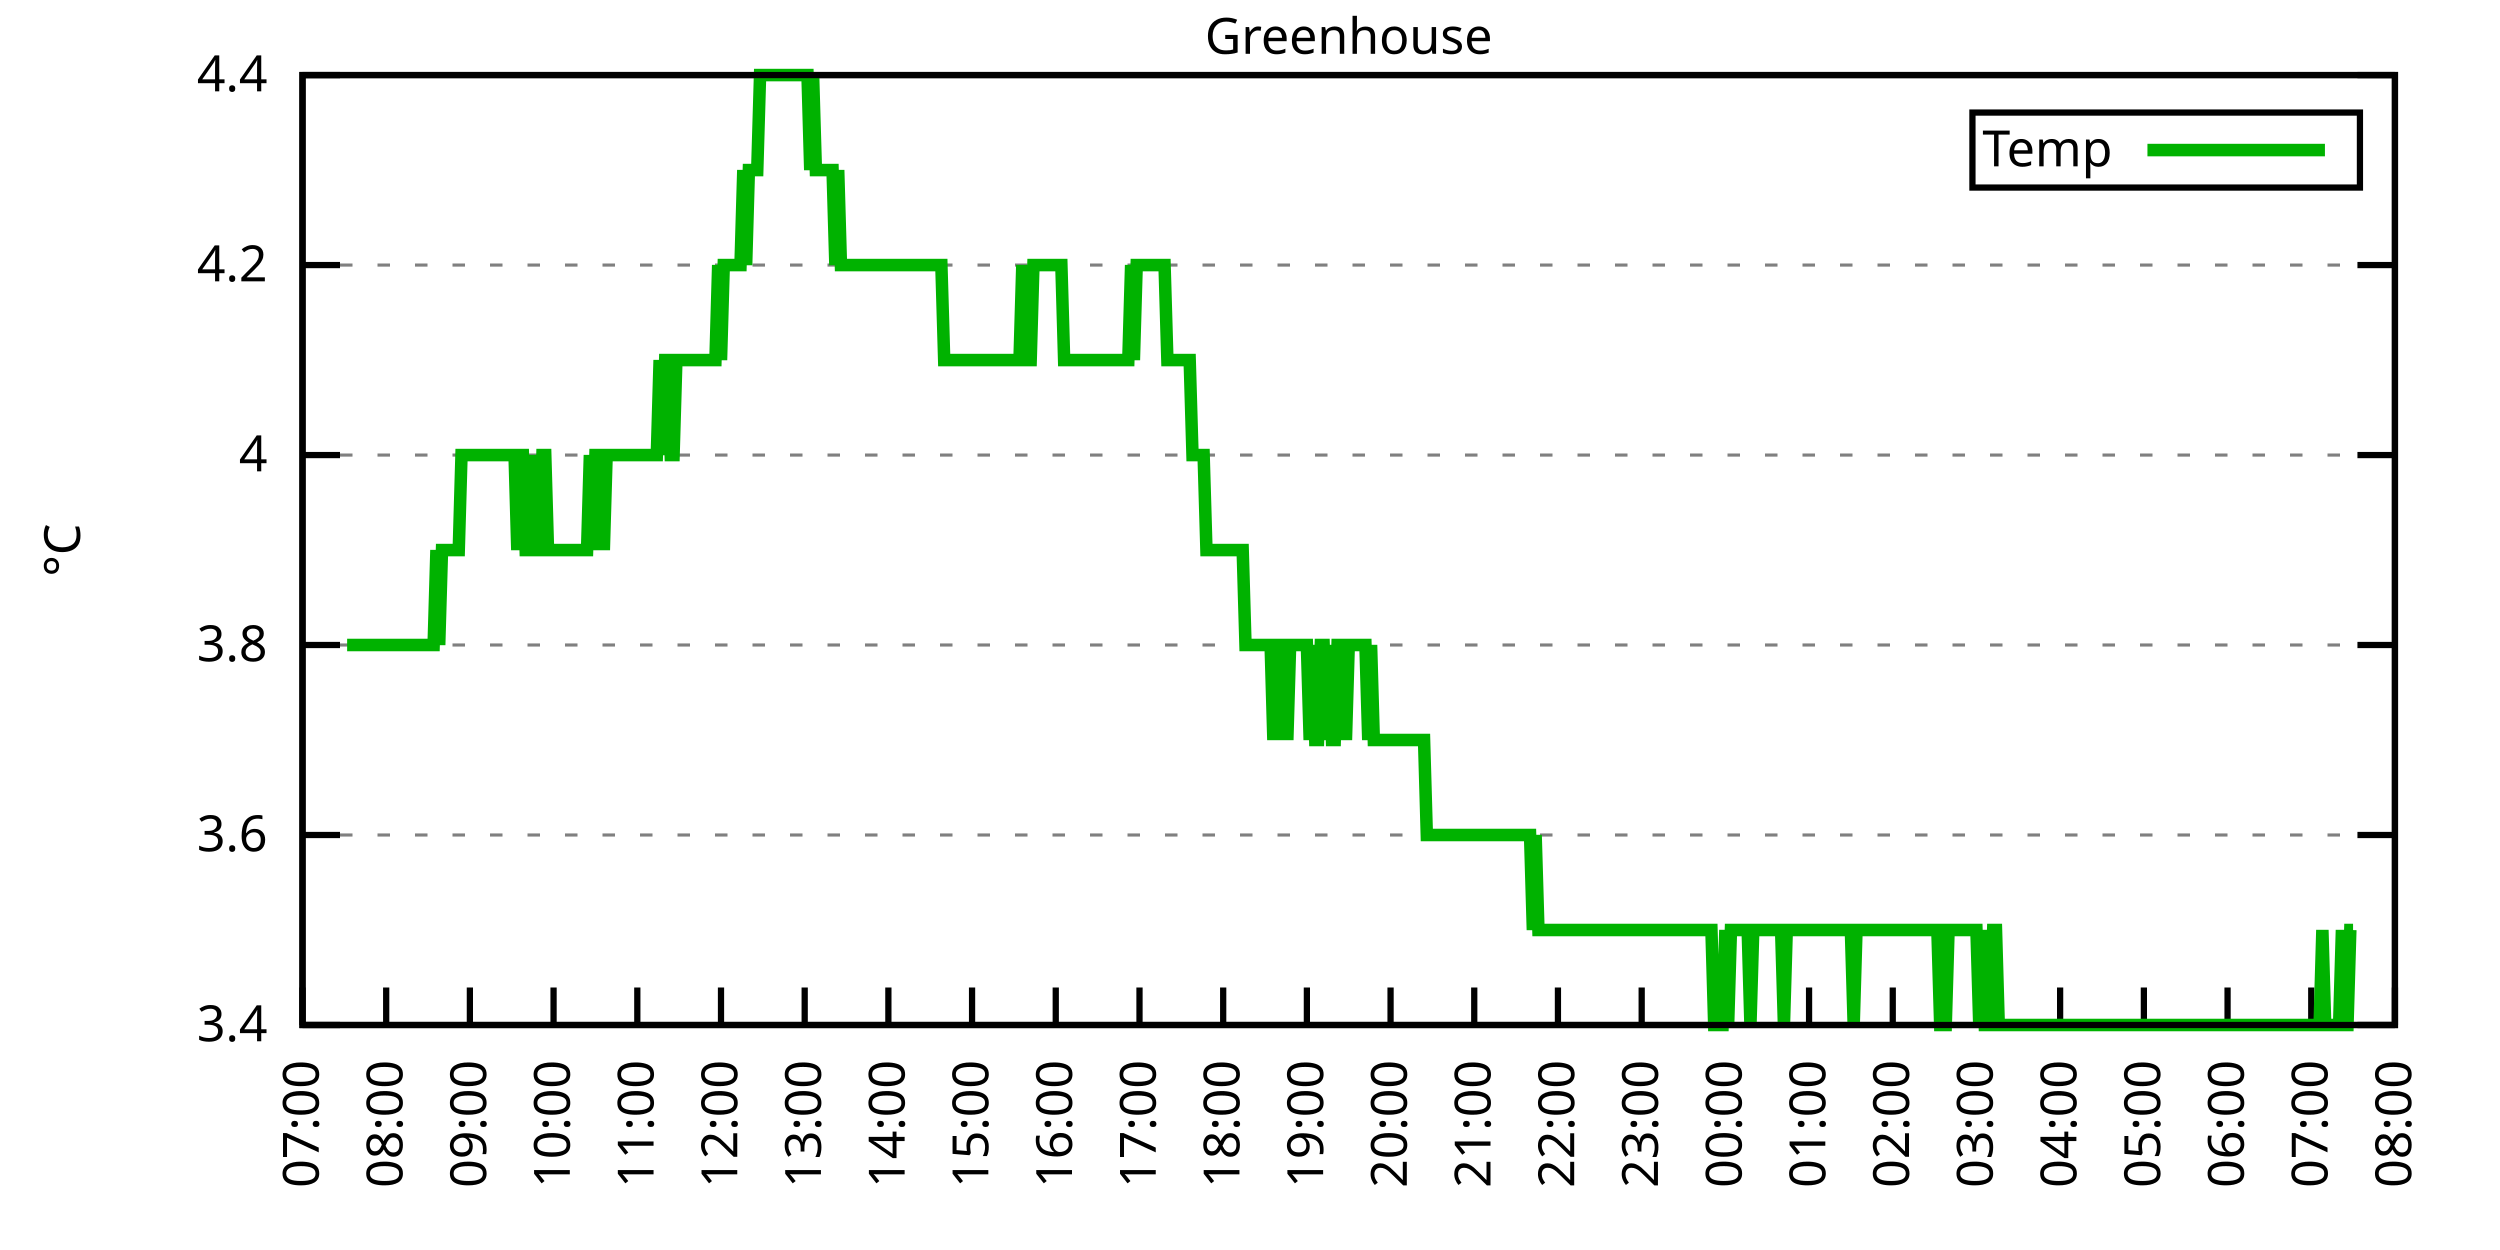
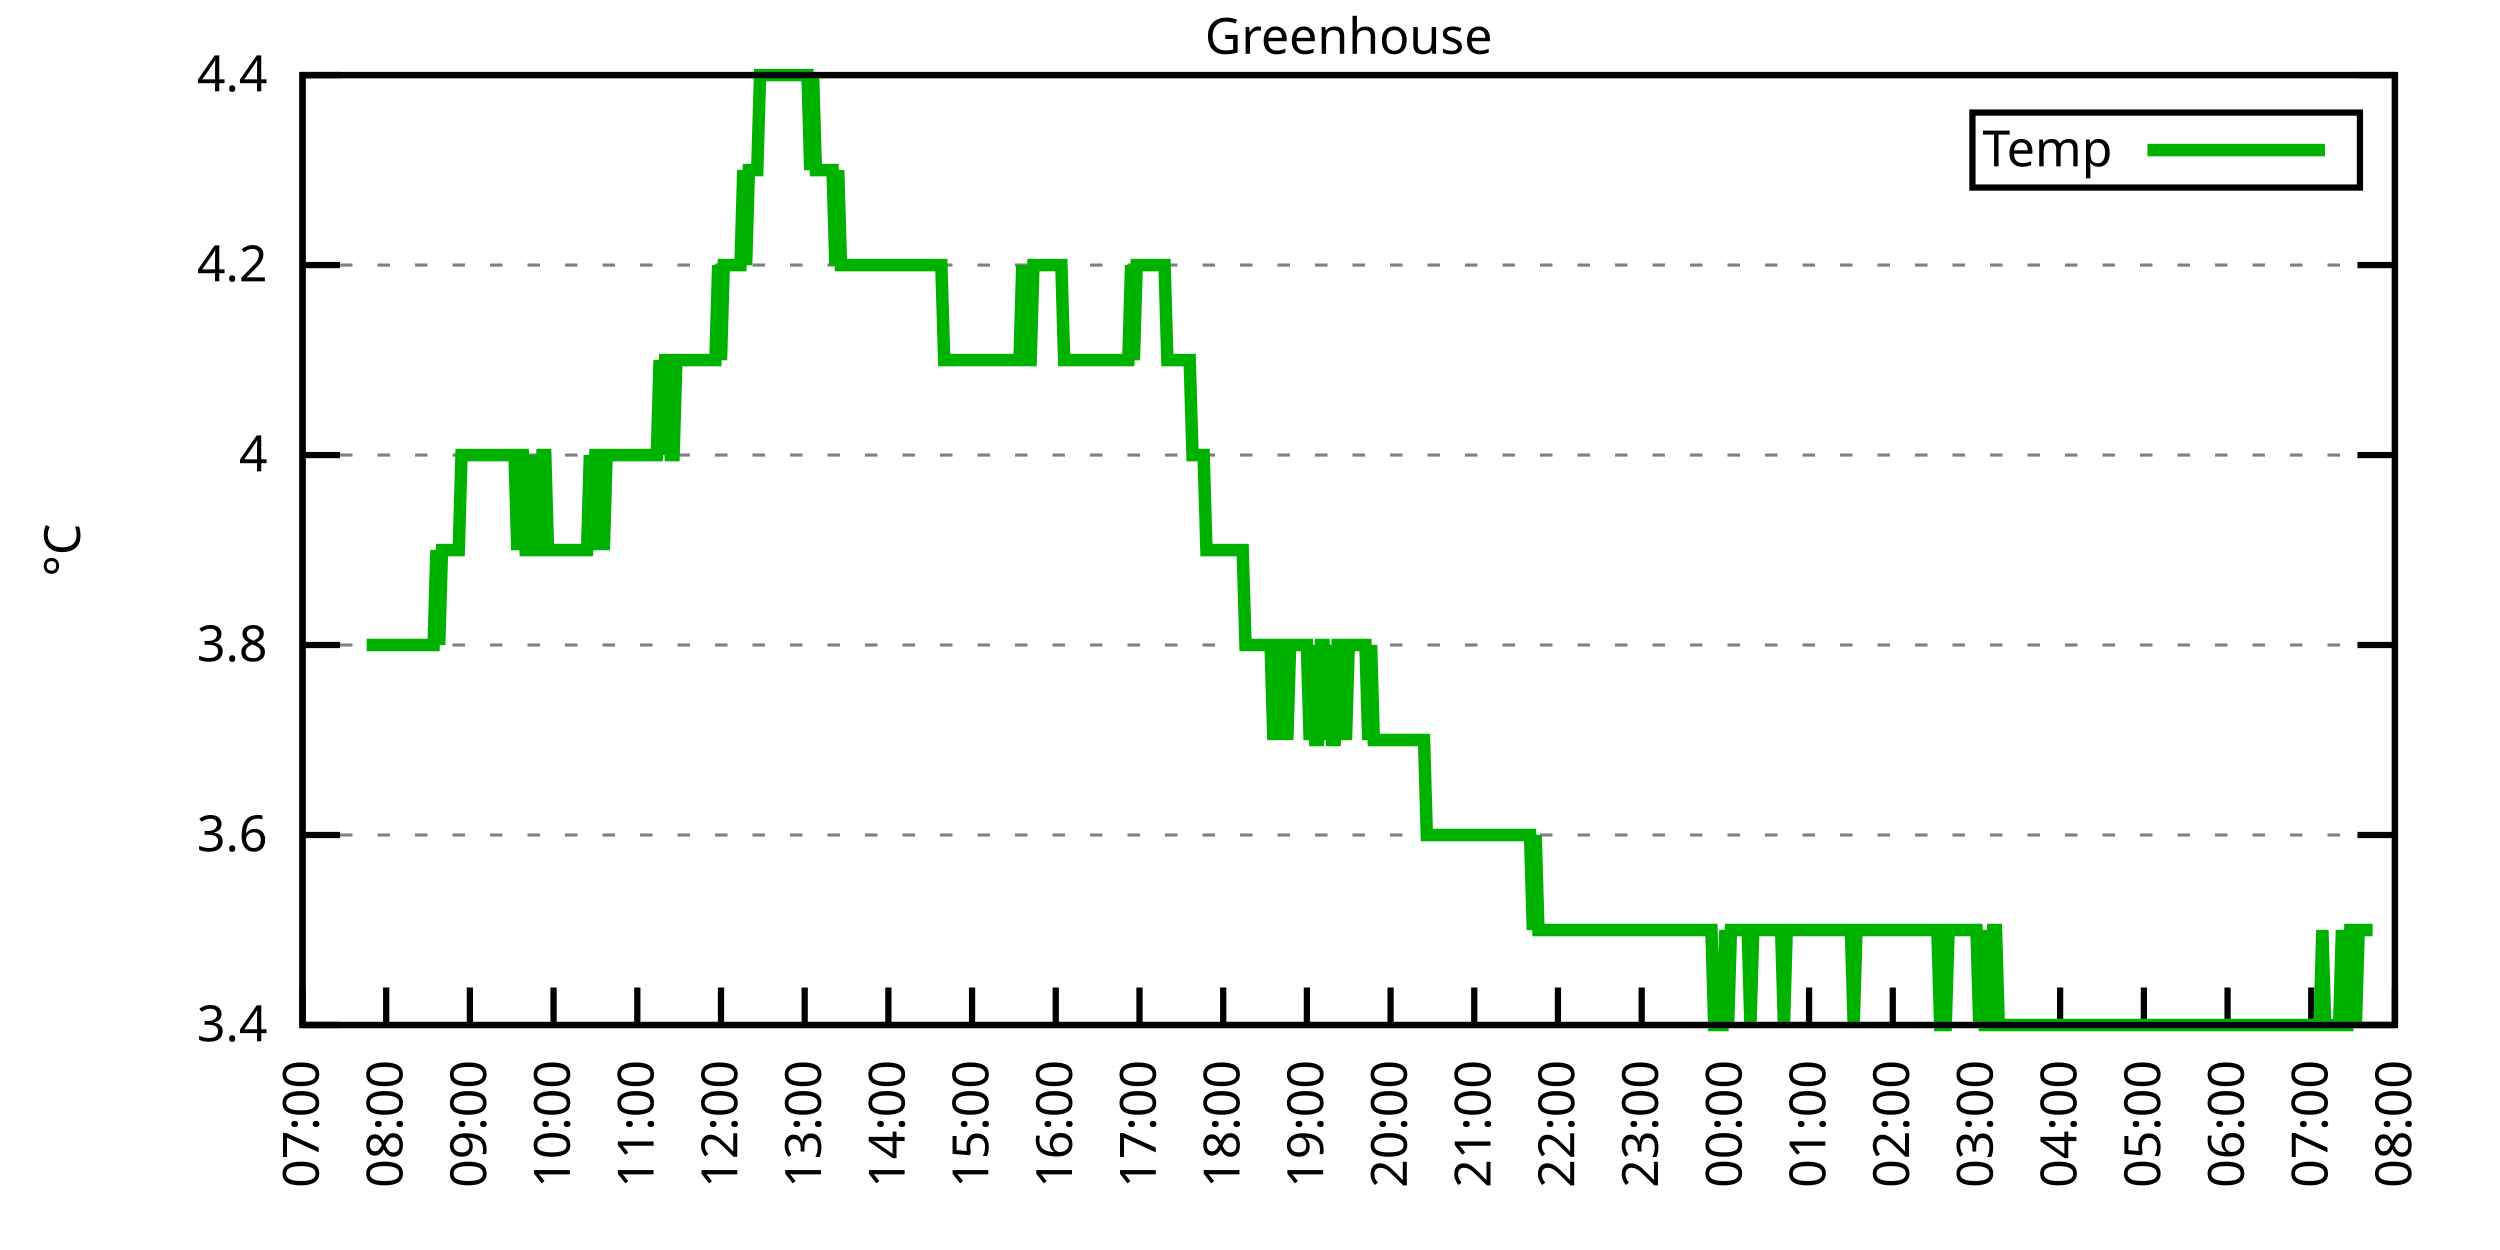
<svg xmlns="http://www.w3.org/2000/svg" xmlns:xlink="http://www.w3.org/1999/xlink" width="400" height="200" viewBox="0 0 400 200">
  <g id="gnuplot_canvas">
    <rect x="0" y="0" width="400" height="200" fill="none" />
    <defs>
      <circle id="gpDot" r="0.5" stroke-width="0.5" stroke="currentColor" />
      <path id="gpPt0" stroke-width="0.333" stroke="currentColor" d="M-1,0 h2 M0,-1 v2" />
      <path id="gpPt1" stroke-width="0.333" stroke="currentColor" d="M-1,-1 L1,1 M1,-1 L-1,1" />
      <path id="gpPt2" stroke-width="0.333" stroke="currentColor" d="M-1,0 L1,0 M0,-1 L0,1 M-1,-1 L1,1 M-1,1 L1,-1" />
      <rect id="gpPt3" stroke-width="0.333" stroke="currentColor" x="-1" y="-1" width="2" height="2" />
      <rect id="gpPt4" stroke-width="0.333" stroke="currentColor" fill="currentColor" x="-1" y="-1" width="2" height="2" />
      <circle id="gpPt5" stroke-width="0.333" stroke="currentColor" cx="0" cy="0" r="1" />
      <use xlink:href="#gpPt5" id="gpPt6" fill="currentColor" stroke="none" />
      <path id="gpPt7" stroke-width="0.333" stroke="currentColor" d="M0,-1.33 L-1.33,0.67 L1.33,0.67 z" />
      <use xlink:href="#gpPt7" id="gpPt8" fill="currentColor" stroke="none" />
      <use xlink:href="#gpPt7" id="gpPt9" stroke="currentColor" transform="rotate(180)" />
      <use xlink:href="#gpPt9" id="gpPt10" fill="currentColor" stroke="none" />
      <use xlink:href="#gpPt3" id="gpPt11" stroke="currentColor" transform="rotate(45)" />
      <use xlink:href="#gpPt11" id="gpPt12" fill="currentColor" stroke="none" />
      <path id="gpPt13" stroke-width="0.333" stroke="currentColor" d="M0,1.330 L1.265,0.411 L0.782,-1.067 L-0.782,-1.076 L-1.265,0.411 z" />
      <use xlink:href="#gpPt13" id="gpPt14" fill="currentColor" stroke="none" />
      <filter id="textbox" filterUnits="objectBoundingBox" x="0" y="0" height="1" width="1">
        <feFlood flood-color="white" flood-opacity="1" result="bgnd" />
        <feComposite in="SourceGraphic" in2="bgnd" operator="atop" />
      </filter>
      <filter id="greybox" filterUnits="objectBoundingBox" x="0" y="0" height="1" width="1">
        <feFlood flood-color="lightgrey" flood-opacity="1" result="grey" />
        <feComposite in="SourceGraphic" in2="grey" operator="atop" />
      </filter>
    </defs>
    <g fill="none" color="white" stroke="currentColor" stroke-width="1.00" stroke-linecap="butt" stroke-linejoin="miter">
</g>
    <g fill="none" color="black" stroke="currentColor" stroke-width="1.00" stroke-linecap="butt" stroke-linejoin="miter">
      <g stroke="none" shape-rendering="crispEdges">
        <polygon fill="rgb(255, 255, 255)" points="48.40,164.00 383.18,164.00 383.18,12.02 48.40,12.02 " />
      </g>
    </g>
    <g fill="none" color="black" stroke="currentColor" stroke-width="1.00" stroke-linecap="butt" stroke-linejoin="miter">
</g>
    <g fill="none" color="black" stroke="black" stroke-width="0.50" stroke-linecap="butt" stroke-linejoin="miter">
</g>
    <g fill="none" color="gray" stroke="currentColor" stroke-width="0.50" stroke-linecap="butt" stroke-linejoin="miter">
      <path stroke="gray" stroke-dasharray="2,4" class="gridline" d="M48.40,164.00 L383.19,164.00  " />
    </g>
    <g fill="none" color="gray" stroke="gray" stroke-width="1.00" stroke-linecap="butt" stroke-linejoin="miter">
</g>
    <g fill="none" color="black" stroke="currentColor" stroke-width="1.00" stroke-linecap="butt" stroke-linejoin="miter">
      <path stroke="black" d="M48.40,164.00 L54.40,164.00 M383.19,164.00 L377.19,164.00  " />
      <g transform="translate(42.80,166.60)" stroke="none" fill="black" font-family="Sans" font-size="8.00" text-anchor="end">
        <text>
          <tspan font-family="Sans"> 3.4</tspan>
        </text>
      </g>
    </g>
    <g fill="none" color="black" stroke="currentColor" stroke-width="1.00" stroke-linecap="butt" stroke-linejoin="miter">
</g>
    <g fill="none" color="black" stroke="black" stroke-width="0.50" stroke-linecap="butt" stroke-linejoin="miter">
</g>
    <g fill="none" color="gray" stroke="currentColor" stroke-width="0.50" stroke-linecap="butt" stroke-linejoin="miter">
      <path stroke="gray" stroke-dasharray="2,4" class="gridline" d="M48.40,133.60 L383.19,133.60  " />
    </g>
    <g fill="none" color="gray" stroke="gray" stroke-width="1.00" stroke-linecap="butt" stroke-linejoin="miter">
</g>
    <g fill="none" color="black" stroke="currentColor" stroke-width="1.00" stroke-linecap="butt" stroke-linejoin="miter">
      <path stroke="black" d="M48.40,133.60 L54.40,133.60 M383.19,133.60 L377.19,133.60  " />
      <g transform="translate(42.80,136.20)" stroke="none" fill="black" font-family="Sans" font-size="8.00" text-anchor="end">
        <text>
          <tspan font-family="Sans"> 3.6</tspan>
        </text>
      </g>
    </g>
    <g fill="none" color="black" stroke="currentColor" stroke-width="1.00" stroke-linecap="butt" stroke-linejoin="miter">
</g>
    <g fill="none" color="black" stroke="black" stroke-width="0.50" stroke-linecap="butt" stroke-linejoin="miter">
</g>
    <g fill="none" color="gray" stroke="currentColor" stroke-width="0.50" stroke-linecap="butt" stroke-linejoin="miter">
      <path stroke="gray" stroke-dasharray="2,4" class="gridline" d="M48.40,103.20 L383.19,103.20  " />
    </g>
    <g fill="none" color="gray" stroke="gray" stroke-width="1.00" stroke-linecap="butt" stroke-linejoin="miter">
</g>
    <g fill="none" color="black" stroke="currentColor" stroke-width="1.00" stroke-linecap="butt" stroke-linejoin="miter">
      <path stroke="black" d="M48.40,103.20 L54.40,103.20 M383.19,103.20 L377.19,103.20  " />
      <g transform="translate(42.80,105.80)" stroke="none" fill="black" font-family="Sans" font-size="8.00" text-anchor="end">
        <text>
          <tspan font-family="Sans"> 3.8</tspan>
        </text>
      </g>
    </g>
    <g fill="none" color="black" stroke="currentColor" stroke-width="1.00" stroke-linecap="butt" stroke-linejoin="miter">
</g>
    <g fill="none" color="black" stroke="black" stroke-width="0.50" stroke-linecap="butt" stroke-linejoin="miter">
</g>
    <g fill="none" color="gray" stroke="currentColor" stroke-width="0.50" stroke-linecap="butt" stroke-linejoin="miter">
      <path stroke="gray" stroke-dasharray="2,4" class="gridline" d="M48.40,72.81 L383.19,72.81  " />
    </g>
    <g fill="none" color="gray" stroke="gray" stroke-width="1.00" stroke-linecap="butt" stroke-linejoin="miter">
</g>
    <g fill="none" color="black" stroke="currentColor" stroke-width="1.00" stroke-linecap="butt" stroke-linejoin="miter">
      <path stroke="black" d="M48.40,72.81 L54.40,72.81 M383.19,72.81 L377.19,72.81  " />
      <g transform="translate(42.80,75.41)" stroke="none" fill="black" font-family="Sans" font-size="8.00" text-anchor="end">
        <text>
          <tspan font-family="Sans"> 4</tspan>
        </text>
      </g>
    </g>
    <g fill="none" color="black" stroke="currentColor" stroke-width="1.00" stroke-linecap="butt" stroke-linejoin="miter">
</g>
    <g fill="none" color="black" stroke="black" stroke-width="0.50" stroke-linecap="butt" stroke-linejoin="miter">
</g>
    <g fill="none" color="gray" stroke="currentColor" stroke-width="0.50" stroke-linecap="butt" stroke-linejoin="miter">
      <path stroke="gray" stroke-dasharray="2,4" class="gridline" d="M48.40,42.41 L383.19,42.41  " />
    </g>
    <g fill="none" color="gray" stroke="gray" stroke-width="1.00" stroke-linecap="butt" stroke-linejoin="miter">
</g>
    <g fill="none" color="black" stroke="currentColor" stroke-width="1.00" stroke-linecap="butt" stroke-linejoin="miter">
      <path stroke="black" d="M48.40,42.41 L54.40,42.41 M383.19,42.41 L377.19,42.41  " />
      <g transform="translate(42.80,45.01)" stroke="none" fill="black" font-family="Sans" font-size="8.00" text-anchor="end">
        <text>
          <tspan font-family="Sans"> 4.2</tspan>
        </text>
      </g>
    </g>
    <g fill="none" color="black" stroke="currentColor" stroke-width="1.00" stroke-linecap="butt" stroke-linejoin="miter">
</g>
    <g fill="none" color="black" stroke="black" stroke-width="0.50" stroke-linecap="butt" stroke-linejoin="miter">
</g>
    <g fill="none" color="gray" stroke="currentColor" stroke-width="0.50" stroke-linecap="butt" stroke-linejoin="miter">
      <path stroke="gray" stroke-dasharray="2,4" class="gridline" d="M48.40,12.01 L383.19,12.01  " />
    </g>
    <g fill="none" color="gray" stroke="gray" stroke-width="1.00" stroke-linecap="butt" stroke-linejoin="miter">
</g>
    <g fill="none" color="black" stroke="currentColor" stroke-width="1.00" stroke-linecap="butt" stroke-linejoin="miter">
      <path stroke="black" d="M48.40,12.01 L54.40,12.01 M383.19,12.01 L377.19,12.01  " />
      <g transform="translate(42.80,14.61)" stroke="none" fill="black" font-family="Sans" font-size="8.00" text-anchor="end">
        <text>
          <tspan font-family="Sans"> 4.4</tspan>
        </text>
      </g>
    </g>
    <g fill="none" color="black" stroke="currentColor" stroke-width="1.00" stroke-linecap="butt" stroke-linejoin="miter">
      <path stroke="black" d="M48.40,164.00 L48.40,158.00  " />
      <g transform="translate(51.00,169.60) rotate(270.00)" stroke="none" fill="black" font-family="Sans" font-size="8.00" text-anchor="end">
        <text>
          <tspan font-family="Sans">07:00</tspan>
        </text>
      </g>
    </g>
    <g fill="none" color="black" stroke="currentColor" stroke-width="1.00" stroke-linecap="butt" stroke-linejoin="miter">
      <path stroke="black" d="M61.79,164.00 L61.79,158.00  " />
      <g transform="translate(64.39,169.60) rotate(270.00)" stroke="none" fill="black" font-family="Sans" font-size="8.00" text-anchor="end">
        <text>
          <tspan font-family="Sans">08:00</tspan>
        </text>
      </g>
    </g>
    <g fill="none" color="black" stroke="currentColor" stroke-width="1.00" stroke-linecap="butt" stroke-linejoin="miter">
      <path stroke="black" d="M75.18,164.00 L75.18,158.00  " />
      <g transform="translate(77.78,169.60) rotate(270.00)" stroke="none" fill="black" font-family="Sans" font-size="8.00" text-anchor="end">
        <text>
          <tspan font-family="Sans">09:00</tspan>
        </text>
      </g>
    </g>
    <g fill="none" color="black" stroke="currentColor" stroke-width="1.00" stroke-linecap="butt" stroke-linejoin="miter">
      <path stroke="black" d="M88.57,164.00 L88.57,158.00  " />
      <g transform="translate(91.17,169.60) rotate(270.00)" stroke="none" fill="black" font-family="Sans" font-size="8.00" text-anchor="end">
        <text>
          <tspan font-family="Sans">10:00</tspan>
        </text>
      </g>
    </g>
    <g fill="none" color="black" stroke="currentColor" stroke-width="1.00" stroke-linecap="butt" stroke-linejoin="miter">
      <path stroke="black" d="M101.97,164.00 L101.97,158.00  " />
      <g transform="translate(104.57,169.60) rotate(270.00)" stroke="none" fill="black" font-family="Sans" font-size="8.00" text-anchor="end">
        <text>
          <tspan font-family="Sans">11:00</tspan>
        </text>
      </g>
    </g>
    <g fill="none" color="black" stroke="currentColor" stroke-width="1.00" stroke-linecap="butt" stroke-linejoin="miter">
      <path stroke="black" d="M115.36,164.00 L115.36,158.00  " />
      <g transform="translate(117.96,169.60) rotate(270.00)" stroke="none" fill="black" font-family="Sans" font-size="8.00" text-anchor="end">
        <text>
          <tspan font-family="Sans">12:00</tspan>
        </text>
      </g>
    </g>
    <g fill="none" color="black" stroke="currentColor" stroke-width="1.00" stroke-linecap="butt" stroke-linejoin="miter">
      <path stroke="black" d="M128.75,164.00 L128.75,158.00  " />
      <g transform="translate(131.35,169.60) rotate(270.00)" stroke="none" fill="black" font-family="Sans" font-size="8.00" text-anchor="end">
        <text>
          <tspan font-family="Sans">13:00</tspan>
        </text>
      </g>
    </g>
    <g fill="none" color="black" stroke="currentColor" stroke-width="1.00" stroke-linecap="butt" stroke-linejoin="miter">
      <path stroke="black" d="M142.14,164.00 L142.14,158.00  " />
      <g transform="translate(144.74,169.60) rotate(270.00)" stroke="none" fill="black" font-family="Sans" font-size="8.00" text-anchor="end">
        <text>
          <tspan font-family="Sans">14:00</tspan>
        </text>
      </g>
    </g>
    <g fill="none" color="black" stroke="currentColor" stroke-width="1.00" stroke-linecap="butt" stroke-linejoin="miter">
      <path stroke="black" d="M155.53,164.00 L155.53,158.00  " />
      <g transform="translate(158.13,169.60) rotate(270.00)" stroke="none" fill="black" font-family="Sans" font-size="8.00" text-anchor="end">
        <text>
          <tspan font-family="Sans">15:00</tspan>
        </text>
      </g>
    </g>
    <g fill="none" color="black" stroke="currentColor" stroke-width="1.00" stroke-linecap="butt" stroke-linejoin="miter">
      <path stroke="black" d="M168.92,164.00 L168.92,158.00  " />
      <g transform="translate(171.52,169.60) rotate(270.00)" stroke="none" fill="black" font-family="Sans" font-size="8.00" text-anchor="end">
        <text>
          <tspan font-family="Sans">16:00</tspan>
        </text>
      </g>
    </g>
    <g fill="none" color="black" stroke="currentColor" stroke-width="1.00" stroke-linecap="butt" stroke-linejoin="miter">
      <path stroke="black" d="M182.32,164.00 L182.32,158.00  " />
      <g transform="translate(184.92,169.60) rotate(270.00)" stroke="none" fill="black" font-family="Sans" font-size="8.00" text-anchor="end">
        <text>
          <tspan font-family="Sans">17:00</tspan>
        </text>
      </g>
    </g>
    <g fill="none" color="black" stroke="currentColor" stroke-width="1.00" stroke-linecap="butt" stroke-linejoin="miter">
      <path stroke="black" d="M195.71,164.00 L195.71,158.00  " />
      <g transform="translate(198.31,169.60) rotate(270.00)" stroke="none" fill="black" font-family="Sans" font-size="8.00" text-anchor="end">
        <text>
          <tspan font-family="Sans">18:00</tspan>
        </text>
      </g>
    </g>
    <g fill="none" color="black" stroke="currentColor" stroke-width="1.00" stroke-linecap="butt" stroke-linejoin="miter">
      <path stroke="black" d="M209.10,164.00 L209.10,158.00  " />
      <g transform="translate(211.70,169.60) rotate(270.00)" stroke="none" fill="black" font-family="Sans" font-size="8.00" text-anchor="end">
        <text>
          <tspan font-family="Sans">19:00</tspan>
        </text>
      </g>
    </g>
    <g fill="none" color="black" stroke="currentColor" stroke-width="1.00" stroke-linecap="butt" stroke-linejoin="miter">
      <path stroke="black" d="M222.49,164.00 L222.49,158.00  " />
      <g transform="translate(225.09,169.60) rotate(270.00)" stroke="none" fill="black" font-family="Sans" font-size="8.00" text-anchor="end">
        <text>
          <tspan font-family="Sans">20:00</tspan>
        </text>
      </g>
    </g>
    <g fill="none" color="black" stroke="currentColor" stroke-width="1.00" stroke-linecap="butt" stroke-linejoin="miter">
      <path stroke="black" d="M235.88,164.00 L235.88,158.00  " />
      <g transform="translate(238.48,169.60) rotate(270.00)" stroke="none" fill="black" font-family="Sans" font-size="8.00" text-anchor="end">
        <text>
          <tspan font-family="Sans">21:00</tspan>
        </text>
      </g>
    </g>
    <g fill="none" color="black" stroke="currentColor" stroke-width="1.00" stroke-linecap="butt" stroke-linejoin="miter">
      <path stroke="black" d="M249.27,164.00 L249.27,158.00  " />
      <g transform="translate(251.87,169.60) rotate(270.00)" stroke="none" fill="black" font-family="Sans" font-size="8.00" text-anchor="end">
        <text>
          <tspan font-family="Sans">22:00</tspan>
        </text>
      </g>
    </g>
    <g fill="none" color="black" stroke="currentColor" stroke-width="1.00" stroke-linecap="butt" stroke-linejoin="miter">
      <path stroke="black" d="M262.67,164.00 L262.67,158.00  " />
      <g transform="translate(265.27,169.60) rotate(270.00)" stroke="none" fill="black" font-family="Sans" font-size="8.00" text-anchor="end">
        <text>
          <tspan font-family="Sans">23:00</tspan>
        </text>
      </g>
    </g>
    <g fill="none" color="black" stroke="currentColor" stroke-width="1.00" stroke-linecap="butt" stroke-linejoin="miter">
      <path stroke="black" d="M276.06,164.00 L276.06,158.00  " />
      <g transform="translate(278.66,169.60) rotate(270.00)" stroke="none" fill="black" font-family="Sans" font-size="8.00" text-anchor="end">
        <text>
          <tspan font-family="Sans">00:00</tspan>
        </text>
      </g>
    </g>
    <g fill="none" color="black" stroke="currentColor" stroke-width="1.00" stroke-linecap="butt" stroke-linejoin="miter">
      <path stroke="black" d="M289.45,164.00 L289.45,158.00  " />
      <g transform="translate(292.05,169.60) rotate(270.00)" stroke="none" fill="black" font-family="Sans" font-size="8.00" text-anchor="end">
        <text>
          <tspan font-family="Sans">01:00</tspan>
        </text>
      </g>
    </g>
    <g fill="none" color="black" stroke="currentColor" stroke-width="1.00" stroke-linecap="butt" stroke-linejoin="miter">
      <path stroke="black" d="M302.84,164.00 L302.84,158.00  " />
      <g transform="translate(305.44,169.60) rotate(270.00)" stroke="none" fill="black" font-family="Sans" font-size="8.00" text-anchor="end">
        <text>
          <tspan font-family="Sans">02:00</tspan>
        </text>
      </g>
    </g>
    <g fill="none" color="black" stroke="currentColor" stroke-width="1.00" stroke-linecap="butt" stroke-linejoin="miter">
      <path stroke="black" d="M316.23,164.00 L316.23,158.00  " />
      <g transform="translate(318.83,169.60) rotate(270.00)" stroke="none" fill="black" font-family="Sans" font-size="8.00" text-anchor="end">
        <text>
          <tspan font-family="Sans">03:00</tspan>
        </text>
      </g>
    </g>
    <g fill="none" color="black" stroke="currentColor" stroke-width="1.00" stroke-linecap="butt" stroke-linejoin="miter">
      <path stroke="black" d="M329.62,164.00 L329.62,158.00  " />
      <g transform="translate(332.22,169.60) rotate(270.00)" stroke="none" fill="black" font-family="Sans" font-size="8.00" text-anchor="end">
        <text>
          <tspan font-family="Sans">04:00</tspan>
        </text>
      </g>
    </g>
    <g fill="none" color="black" stroke="currentColor" stroke-width="1.00" stroke-linecap="butt" stroke-linejoin="miter">
      <path stroke="black" d="M343.02,164.00 L343.02,158.00  " />
      <g transform="translate(345.62,169.60) rotate(270.00)" stroke="none" fill="black" font-family="Sans" font-size="8.00" text-anchor="end">
        <text>
          <tspan font-family="Sans">05:00</tspan>
        </text>
      </g>
    </g>
    <g fill="none" color="black" stroke="currentColor" stroke-width="1.00" stroke-linecap="butt" stroke-linejoin="miter">
      <path stroke="black" d="M356.41,164.00 L356.41,158.00  " />
      <g transform="translate(359.01,169.60) rotate(270.00)" stroke="none" fill="black" font-family="Sans" font-size="8.00" text-anchor="end">
        <text>
          <tspan font-family="Sans">06:00</tspan>
        </text>
      </g>
    </g>
    <g fill="none" color="black" stroke="currentColor" stroke-width="1.00" stroke-linecap="butt" stroke-linejoin="miter">
      <path stroke="black" d="M369.80,164.00 L369.80,158.00  " />
      <g transform="translate(372.40,169.60) rotate(270.00)" stroke="none" fill="black" font-family="Sans" font-size="8.00" text-anchor="end">
        <text>
          <tspan font-family="Sans">07:00</tspan>
        </text>
      </g>
    </g>
    <g fill="none" color="black" stroke="currentColor" stroke-width="1.00" stroke-linecap="butt" stroke-linejoin="miter">
      <path stroke="black" d="M383.19,164.00 L383.19,158.00  " />
      <g transform="translate(385.79,169.60) rotate(270.00)" stroke="none" fill="black" font-family="Sans" font-size="8.00" text-anchor="end">
        <text>
          <tspan font-family="Sans">08:00</tspan>
        </text>
      </g>
    </g>
    <g fill="none" color="black" stroke="currentColor" stroke-width="1.00" stroke-linecap="butt" stroke-linejoin="miter">
</g>
    <g fill="none" color="black" stroke="currentColor" stroke-width="1.00" stroke-linecap="butt" stroke-linejoin="miter">
      <path stroke="black" d="M48.40,12.01 L48.40,164.00 L383.19,164.00 L383.19,12.01 L48.40,12.01 Z  " />
    </g>
    <g fill="none" color="black" stroke="currentColor" stroke-width="1.00" stroke-linecap="butt" stroke-linejoin="miter">
</g>
    <g fill="none" color="black" stroke="currentColor" stroke-width="1.00" stroke-linecap="butt" stroke-linejoin="miter">
      <path stroke="black" d="M315.59,30.01 L315.59,18.01 L377.59,18.01 L377.59,30.01 L315.59,30.01 Z  " />
    </g>
    <g id="Greenhouse_plot_1">
      <g fill="none" color="white" stroke="black" stroke-width="2.00" stroke-linecap="butt" stroke-linejoin="miter">
</g>
      <g fill="none" color="black" stroke="currentColor" stroke-width="2.00" stroke-linecap="butt" stroke-linejoin="miter">
        <g transform="translate(337.99,26.61)" stroke="none" fill="black" font-family="Sans" font-size="8.00" text-anchor="end">
          <text>
            <tspan font-family="Sans">Temp</tspan>
          </text>
        </g>
      </g>
      <g fill="none" color="black" stroke="currentColor" stroke-width="2.00" stroke-linecap="butt" stroke-linejoin="miter">
-         <path stroke="rgb(  0, 178,   0)" d="M343.59,24.01 L371.99,24.01 M55.54,103.20 L55.99,103.20 L56.43,103.20 L56.88,103.20 L57.33,103.20 L57.77,103.20   L58.22,103.20 L58.67,103.20 L59.11,103.20 L59.56,103.20 L60.01,103.20 L60.45,103.20 L60.90,103.20 L61.35,103.20   L61.79,103.20 L62.24,103.20 L62.68,103.20 L63.13,103.20 L63.58,103.20 L64.02,103.20 L64.47,103.20 L64.92,103.20   L65.36,103.20 L65.81,103.20 L66.26,103.20 L66.70,103.20 L67.15,103.20 L67.59,103.20 L68.04,103.20 L68.49,103.20   L68.93,103.20 L69.38,103.20 L69.83,88.01 L70.27,103.20 L70.72,88.01 L71.17,88.01 L71.61,88.01 L72.06,88.01   L72.50,88.01 L72.95,88.01 L73.40,88.01 L73.84,72.81 L74.29,72.81 L74.74,72.81 L75.18,72.81 L75.63,72.81   L76.08,72.81 L76.52,72.81 L76.97,72.81 L77.42,72.81 L77.86,72.81 L78.31,72.81 L78.75,72.81 L79.20,72.81   L79.65,72.81 L80.09,72.81 L80.54,72.81 L80.99,72.81 L81.43,72.81 L81.88,72.81 L82.33,72.81 L82.77,88.01   L83.22,72.81 L83.66,72.81 L84.11,88.01 L84.56,88.01 L85.00,88.01 L85.45,72.81 L85.90,88.01 L86.34,88.01   L86.79,72.81 L87.24,72.81 L87.68,88.01 L88.13,88.01 L88.57,88.01 L89.02,88.01 L89.47,88.01 L89.91,88.01   L90.36,88.01 L90.81,88.01 L91.25,88.01 L91.70,88.01 L92.15,88.01 L92.59,88.01 L93.04,88.01 L93.49,88.01   L93.93,88.01 L94.38,72.81 L94.82,88.01 L95.27,72.81 L95.72,72.81 L96.16,72.81 L96.61,88.01 L97.06,72.81   L97.50,72.81 L97.95,72.81 L98.40,72.81 L98.84,72.81 L99.29,72.81 L99.73,72.81 L100.18,72.81 L100.63,72.81   L101.07,72.81 L101.52,72.81 L101.97,72.81 L102.41,72.81 L102.86,72.81 L103.31,72.81 L103.75,72.81 L104.20,72.81   L104.64,72.81 L105.09,72.81 L105.54,57.61 L105.98,72.81 L106.43,57.61 L106.88,57.61 L107.32,72.81 L107.77,72.81   L108.22,57.61 L108.66,57.61 L109.11,57.61 L109.55,57.61 L110.00,57.61 L110.45,57.61 L110.89,57.61 L111.34,57.61   L111.79,57.61 L112.23,57.61 L112.68,57.61 L113.13,57.61 L113.57,57.61 L114.02,57.61 L114.47,57.61 L114.91,42.41   L115.36,57.61 L115.80,42.41 L116.25,42.41 L116.70,42.41 L117.14,42.41 L117.59,42.41 L118.04,42.41 L118.48,42.41   L118.93,27.21 L119.38,42.41 L119.82,27.21 L120.27,27.21 L120.71,27.21 L121.16,27.21 L121.61,12.01 L122.05,12.01   L122.50,12.01 L122.95,12.01 L123.39,12.01 L123.84,12.01 L124.29,12.01 L124.73,12.01 L125.18,12.01 L125.62,12.01   L126.07,12.01 L126.52,12.01 L126.96,12.01 L127.41,12.01 L127.86,12.01 L128.30,12.01 L128.75,12.01 L129.20,12.01   L129.64,27.21 L130.09,12.01 L130.54,27.21 L130.98,27.21 L131.43,27.21 L131.87,27.21 L132.32,27.21 L132.77,27.21   L133.21,27.21 L133.66,42.41 L134.11,27.21 L134.55,42.41 L135.00,42.41 L135.45,42.41 L135.89,42.41 L136.34,42.41   L136.78,42.41 L137.23,42.41 L137.68,42.41 L138.12,42.41 L138.57,42.41 L139.02,42.41 L139.46,42.41 L139.91,42.41   L140.36,42.41 L140.80,42.41 L141.25,42.41 L141.69,42.41 L142.14,42.41 L142.59,42.41 L143.03,42.41 L143.48,42.41   L143.93,42.41 L144.37,42.41 L144.82,42.41 L145.27,42.41 L145.71,42.41 L146.16,42.41 L146.61,42.41 L147.05,42.41   L147.50,42.41 L147.94,42.41 L148.39,42.41 L148.84,42.41 L149.28,42.41 L149.73,42.41 L150.18,42.41 L150.62,42.41   L151.07,57.61 L151.52,57.61 L151.96,57.61 L152.41,57.61 L152.85,57.61 L153.30,57.61 L153.75,57.61 L154.19,57.61   L154.64,57.61 L155.09,57.61 L155.53,57.61 L155.98,57.61 L156.43,57.61 L156.87,57.61 L157.32,57.61 L157.76,57.61   L158.21,57.61 L158.66,57.61 L159.10,57.61 L159.55,57.61 L160.00,57.61 L160.44,57.61 L160.89,57.61 L161.34,57.61   L161.78,57.61 L162.23,57.61 L162.67,57.61 L163.12,57.61 L163.57,42.41 L164.01,57.61 L164.46,57.61 L164.91,57.61   L165.35,42.41 L165.80,42.41 L166.25,42.41 L166.69,42.41 L167.14,42.41 L167.59,42.41 L168.03,42.41 L168.48,42.41   L168.92,42.41 L169.37,42.41 L169.82,42.41 L170.26,57.61 L170.71,57.61 L171.16,57.61 L171.60,57.61 L172.05,57.61   L172.50,57.61 L172.94,57.61 L173.39,57.61 L173.83,57.61 L174.28,57.61 L174.73,57.61 L175.17,57.61 L175.62,57.61   L176.07,57.61 L176.51,57.61 L176.96,57.61 L177.41,57.61 L177.85,57.61 L178.30,57.61 L178.74,57.61 L179.19,57.61   L179.64,57.61 L180.08,57.61 L180.53,57.61 L180.98,42.41 L181.42,57.61 L181.87,42.41 L182.32,42.41 L182.76,42.41   L183.21,42.41 L183.66,42.41 L184.10,42.41 L184.55,42.41 L184.99,42.41 L185.44,42.41 L185.89,42.41 L186.33,42.41   L186.78,57.61 L187.23,57.61 L187.67,57.61 L188.12,57.61 L188.57,57.61 L189.01,57.61 L189.46,57.61 L189.90,57.61   L190.35,57.61 L190.80,72.81 L191.24,72.81 L191.69,72.81 L192.14,72.81 L192.58,72.81 L193.03,88.01 L193.48,88.01   L193.92,88.01 L194.37,88.01 L194.81,88.01 L195.26,88.01 L195.71,88.01 L196.15,88.01 L196.60,88.01 L197.05,88.01   L197.49,88.01 L197.94,88.01 L198.39,88.01 L198.83,88.01 L199.28,103.20 L199.73,103.20 L200.17,103.20 L200.62,103.20   L201.06,103.20 L201.51,103.20 L201.96,103.20 L202.40,103.20 L202.85,103.20 L203.30,103.20 L203.74,118.40 L204.19,103.20   L204.64,103.20 L205.08,118.40 L205.53,103.20 L205.97,118.40 L206.42,103.20 L206.87,103.20 L207.31,103.20 L207.76,103.20   L208.21,103.20 L208.65,103.20 L209.10,103.20 L209.55,118.40 L209.99,103.20 L210.44,118.40 L210.88,118.40 L211.33,103.20   L211.78,103.20 L212.22,118.40 L212.67,103.20 L213.12,118.40 L213.56,118.40 L214.01,103.20 L214.46,103.20 L214.90,103.20   L215.35,118.40 L215.80,103.20 L216.24,103.20 L216.69,103.20 L217.13,103.20 L217.58,103.20 L218.03,103.20 L218.47,103.20   L218.92,118.40 L219.37,103.20 L219.81,118.40 L220.26,118.40 L220.71,118.40 L221.15,118.40 L221.60,118.40 L222.04,118.40   L222.49,118.40 L222.94,118.40 L223.38,118.40 L223.83,118.40 L224.28,118.40 L224.72,118.40 L225.17,118.40 L225.62,118.40   L226.06,118.40 L226.51,118.40 L226.95,118.40 L227.40,118.40 L227.85,118.40 L228.29,133.60 L228.74,133.60 L229.19,133.60   L229.63,133.60 L230.08,133.60 L230.53,133.60 L230.97,133.60 L231.42,133.60 L231.86,133.60 L232.31,133.60 L232.76,133.60   L233.20,133.60 L233.65,133.60 L234.10,133.60 L234.54,133.60 L234.99,133.60 L235.44,133.60 L235.88,133.60 L236.33,133.60   L236.78,133.60 L237.22,133.60 L237.67,133.60 L238.11,133.60 L238.56,133.60 L239.01,133.60 L239.45,133.60 L239.90,133.60   L240.35,133.60 L240.79,133.60 L241.24,133.60 L241.69,133.60 L242.13,133.60 L242.58,133.60 L243.02,133.60 L243.47,133.60   L243.92,133.60 L244.36,133.60 L244.81,133.60 L245.26,148.80 L245.70,133.60 L246.15,148.80 L246.60,148.80 L247.04,148.80   L247.49,148.80 L247.93,148.80 L248.38,148.80 L248.83,148.80 L249.27,148.80 L249.72,148.80 L250.17,148.80 L250.61,148.80   L251.06,148.80 L251.51,148.80 L251.95,148.80 L252.40,148.80 L252.85,148.80 L253.29,148.80 L253.74,148.80 L254.18,148.80   L254.63,148.80 L255.08,148.80 L255.52,148.80 L255.97,148.80 L256.42,148.80 L256.86,148.80 L257.31,148.80 L257.76,148.80   L258.20,148.80 L258.65,148.80 L259.09,148.80 L259.54,148.80 L259.99,148.80 L260.43,148.80 L260.88,148.80 L261.33,148.80   L261.77,148.80 L262.22,148.80 L262.67,148.80 L263.11,148.80 L263.56,148.80 L264.00,148.80 L264.45,148.80 L264.90,148.80   L265.34,148.80 L265.79,148.80 L266.24,148.80 L266.68,148.80 L267.13,148.80 L267.58,148.80 L268.02,148.80 L268.47,148.80   L268.92,148.80 L269.36,148.80 L269.81,148.80 L270.25,148.80 L270.70,148.80 L271.15,148.80 L271.59,148.80 L272.04,148.80   L272.49,148.80 L272.93,148.80 L273.38,148.80 L273.83,148.80 L274.27,164.00 L274.72,164.00 L275.16,164.00 L275.61,164.00   L276.06,148.80 L276.50,164.00 L276.95,148.80 L277.40,148.80 L277.84,148.80 L278.29,148.80 L278.74,148.80 L279.18,148.80   L279.63,148.80 L280.07,164.00 L280.52,148.80 L280.97,148.80 L281.41,148.80 L281.86,148.80 L282.31,148.80 L282.75,148.80   L283.20,148.80 L283.65,148.80 L284.09,148.80 L284.54,148.80 L284.98,148.80 L285.43,164.00 L285.88,148.80 L286.32,148.80   L286.77,148.80 L287.22,148.80 L287.66,148.80 L288.11,148.80 L288.56,148.80 L289.00,148.80 L289.45,148.80 L289.90,148.80   L290.34,148.80 L290.79,148.80 L291.23,148.80 L291.68,148.80 L292.13,148.80 L292.57,148.80 L293.02,148.80 L293.47,148.80   L293.91,148.80 L294.36,148.80 L294.81,148.80 L295.25,148.80 L295.70,148.80 L296.14,148.80 L296.59,164.00 L297.04,148.80   L297.48,148.80 L297.93,148.80 L298.38,148.80 L298.82,148.80 L299.27,148.80 L299.72,148.80 L300.16,148.80 L300.61,148.80   L301.05,148.80 L301.50,148.80 L301.95,148.80 L302.39,148.80 L302.84,148.80 L303.29,148.80 L303.73,148.80 L304.18,148.80   L304.63,148.80 L305.07,148.80 L305.52,148.80 L305.97,148.80 L306.41,148.80 L306.86,148.80 L307.30,148.80 L307.75,148.80   L308.20,148.80 L308.64,148.80 L309.09,148.80 L309.54,148.80 L309.98,148.80 L310.43,164.00 L310.88,164.00 L311.32,164.00   L311.77,148.80 L312.21,148.80 L312.66,148.80 L313.11,148.80 L313.55,148.80 L314.00,148.80 L314.45,148.80 L314.89,148.80   L315.34,148.80 L315.79,148.80 L316.23,148.80 L316.68,164.00 L317.12,148.80 L317.57,164.00 L318.02,164.00 L318.46,164.00   L318.91,148.80 L319.36,148.80 L319.80,164.00 L320.25,164.00 L320.70,164.00 L321.14,164.00 L321.59,164.00 L322.04,164.00   L322.48,164.00 L322.93,164.00 L323.37,164.00 L323.82,164.00 L324.27,164.00 L324.71,164.00 L325.16,164.00 L325.61,164.00   L326.05,164.00 L326.50,164.00 L326.95,164.00 L327.39,164.00 L327.84,164.00 L328.28,164.00 L328.73,164.00 L329.18,164.00   L329.62,164.00 L330.07,164.00 L330.52,164.00 L330.96,164.00 L331.41,164.00 L331.86,164.00 L332.30,164.00 L332.75,164.00   L333.19,164.00 L333.64,164.00 L334.09,164.00 L334.53,164.00 L334.98,164.00 L335.43,164.00 L335.87,164.00 L336.32,164.00   L336.77,164.00 L337.21,164.00 L337.66,164.00 L338.10,164.00 L338.55,164.00 L339.00,164.00 L339.44,164.00 L339.89,164.00   L340.34,164.00 L340.78,164.00 L341.23,164.00 L341.68,164.00 L342.12,164.00 L342.57,164.00 L343.02,164.00 L343.46,164.00   L343.91,164.00 L344.35,164.00 L344.80,164.00 L345.25,164.00 L345.69,164.00 L346.14,164.00 L346.59,164.00 L347.03,164.00   L347.48,164.00 L347.93,164.00 L348.37,164.00 L348.82,164.00 L349.26,164.00 L349.71,164.00 L350.16,164.00 L350.60,164.00   L351.05,164.00 L351.50,164.00 L351.94,164.00 L352.39,164.00 L352.84,164.00 L353.28,164.00 L353.73,164.00 L354.17,164.00   L354.62,164.00 L355.07,164.00 L355.51,164.00 L355.96,164.00 L356.41,164.00 L356.85,164.00 L357.30,164.00 L357.75,164.00   L358.19,164.00 L358.64,164.00 L359.09,164.00 L359.53,164.00 L359.98,164.00 L360.42,164.00 L360.87,164.00 L361.32,164.00   L361.76,164.00 L362.21,164.00 L362.66,164.00 L363.10,164.00 L363.55,164.00 L364.00,164.00 L364.44,164.00 L364.89,164.00   L365.33,164.00 L365.78,164.00 L366.23,164.00 L366.67,164.00 L367.12,164.00 L367.57,164.00 L368.01,164.00 L368.46,164.00   L368.91,164.00 L369.35,164.00 L369.80,164.00 L370.24,164.00 L370.69,164.00 L371.14,164.00 L371.58,148.80 L372.03,164.00   L372.48,164.00 L372.92,164.00 L373.37,164.00 L373.82,164.00 L374.26,164.00 L374.71,148.80 L375.16,164.00 L375.60,164.00   L376.05,148.80 L376.49,148.80  " />
+         <path stroke="rgb(  0, 178,   0)" d="M343.59,24.01 L371.99,24.01 M58.67,103.20 L59.11,103.20 L59.56,103.20 L60.01,103.20 L60.45,103.20 L60.90,103.20   L61.35,103.20 L61.79,103.20 L62.24,103.20 L62.68,103.20 L63.13,103.20 L63.58,103.20 L64.02,103.20 L64.47,103.20   L64.92,103.20 L65.36,103.20 L65.81,103.20 L66.26,103.20 L66.70,103.20 L67.15,103.20 L67.59,103.20 L68.04,103.20   L68.49,103.20 L68.93,103.20 L69.38,103.20 L69.83,88.01 L70.27,103.20 L70.72,88.01 L71.17,88.01 L71.61,88.01   L72.06,88.01 L72.50,88.01 L72.95,88.01 L73.40,88.01 L73.84,72.81 L74.29,72.81 L74.74,72.81 L75.18,72.81   L75.63,72.81 L76.08,72.81 L76.52,72.81 L76.97,72.81 L77.42,72.81 L77.86,72.81 L78.31,72.81 L78.75,72.81   L79.20,72.81 L79.65,72.81 L80.09,72.81 L80.54,72.81 L80.99,72.81 L81.43,72.81 L81.88,72.81 L82.33,72.81   L82.77,88.01 L83.22,72.81 L83.66,72.81 L84.11,88.01 L84.56,88.01 L85.00,88.01 L85.45,72.81 L85.90,88.01   L86.34,88.01 L86.79,72.81 L87.24,72.81 L87.68,88.01 L88.13,88.01 L88.57,88.01 L89.02,88.01 L89.47,88.01   L89.91,88.01 L90.36,88.01 L90.81,88.01 L91.25,88.01 L91.70,88.01 L92.15,88.01 L92.59,88.01 L93.04,88.01   L93.49,88.01 L93.93,88.01 L94.38,72.81 L94.82,88.01 L95.27,72.81 L95.72,72.81 L96.16,72.81 L96.61,88.01   L97.06,72.81 L97.50,72.81 L97.95,72.81 L98.40,72.81 L98.84,72.81 L99.29,72.81 L99.73,72.81 L100.18,72.81   L100.63,72.81 L101.07,72.81 L101.52,72.81 L101.97,72.81 L102.41,72.81 L102.86,72.81 L103.31,72.81 L103.75,72.81   L104.20,72.81 L104.64,72.81 L105.09,72.81 L105.54,57.61 L105.98,72.81 L106.43,57.61 L106.88,57.61 L107.32,72.81   L107.77,72.81 L108.22,57.61 L108.66,57.61 L109.11,57.61 L109.55,57.61 L110.00,57.61 L110.45,57.61 L110.89,57.61   L111.34,57.61 L111.79,57.61 L112.23,57.61 L112.68,57.61 L113.13,57.61 L113.57,57.61 L114.02,57.61 L114.47,57.61   L114.91,42.41 L115.36,57.61 L115.80,42.41 L116.25,42.41 L116.70,42.41 L117.14,42.41 L117.59,42.41 L118.04,42.41   L118.48,42.41 L118.93,27.21 L119.38,42.41 L119.82,27.21 L120.27,27.21 L120.71,27.21 L121.16,27.21 L121.61,12.01   L122.05,12.01 L122.50,12.01 L122.95,12.01 L123.39,12.01 L123.84,12.01 L124.29,12.01 L124.73,12.01 L125.18,12.01   L125.62,12.01 L126.07,12.01 L126.52,12.01 L126.96,12.01 L127.41,12.01 L127.86,12.01 L128.30,12.01 L128.75,12.01   L129.20,12.01 L129.64,27.21 L130.09,12.01 L130.54,27.21 L130.98,27.21 L131.43,27.21 L131.87,27.21 L132.32,27.21   L132.77,27.21 L133.21,27.21 L133.66,42.41 L134.11,27.21 L134.55,42.41 L135.00,42.41 L135.45,42.41 L135.89,42.41   L136.34,42.41 L136.78,42.41 L137.23,42.41 L137.68,42.41 L138.12,42.41 L138.57,42.41 L139.02,42.41 L139.46,42.41   L139.91,42.41 L140.36,42.41 L140.80,42.41 L141.25,42.41 L141.69,42.41 L142.14,42.41 L142.59,42.41 L143.03,42.41   L143.48,42.41 L143.93,42.41 L144.37,42.41 L144.82,42.41 L145.27,42.41 L145.71,42.41 L146.16,42.41 L146.61,42.41   L147.05,42.41 L147.50,42.41 L147.94,42.41 L148.39,42.41 L148.84,42.41 L149.28,42.41 L149.73,42.41 L150.18,42.41   L150.62,42.41 L151.07,57.61 L151.52,57.61 L151.96,57.61 L152.41,57.61 L152.85,57.61 L153.30,57.61 L153.75,57.61   L154.19,57.61 L154.64,57.61 L155.09,57.61 L155.53,57.61 L155.98,57.61 L156.43,57.61 L156.87,57.61 L157.32,57.61   L157.76,57.61 L158.21,57.61 L158.66,57.61 L159.10,57.61 L159.55,57.61 L160.00,57.61 L160.44,57.61 L160.89,57.61   L161.34,57.61 L161.78,57.61 L162.23,57.61 L162.67,57.61 L163.12,57.61 L163.57,42.41 L164.01,57.61 L164.46,57.61   L164.91,57.61 L165.35,42.41 L165.80,42.41 L166.25,42.41 L166.69,42.41 L167.14,42.41 L167.59,42.41 L168.03,42.41   L168.48,42.41 L168.92,42.41 L169.37,42.41 L169.82,42.41 L170.26,57.61 L170.71,57.61 L171.16,57.61 L171.60,57.61   L172.05,57.61 L172.50,57.61 L172.94,57.61 L173.39,57.61 L173.83,57.61 L174.28,57.61 L174.73,57.61 L175.17,57.61   L175.62,57.61 L176.07,57.61 L176.51,57.61 L176.96,57.61 L177.41,57.61 L177.85,57.61 L178.30,57.61 L178.74,57.61   L179.19,57.61 L179.64,57.61 L180.08,57.61 L180.53,57.61 L180.98,42.41 L181.42,57.61 L181.87,42.41 L182.32,42.41   L182.76,42.41 L183.21,42.41 L183.66,42.41 L184.10,42.41 L184.55,42.41 L184.99,42.41 L185.44,42.41 L185.89,42.41   L186.33,42.41 L186.78,57.61 L187.23,57.61 L187.67,57.61 L188.12,57.61 L188.57,57.61 L189.01,57.61 L189.46,57.61   L189.90,57.61 L190.35,57.61 L190.80,72.81 L191.24,72.81 L191.69,72.81 L192.14,72.81 L192.58,72.81 L193.03,88.01   L193.48,88.01 L193.92,88.01 L194.37,88.01 L194.81,88.01 L195.26,88.01 L195.71,88.01 L196.15,88.01 L196.60,88.01   L197.05,88.01 L197.49,88.01 L197.94,88.01 L198.39,88.01 L198.83,88.01 L199.28,103.20 L199.73,103.20 L200.17,103.20   L200.62,103.20 L201.06,103.20 L201.51,103.20 L201.96,103.20 L202.40,103.20 L202.85,103.20 L203.30,103.20 L203.74,118.40   L204.19,103.20 L204.64,103.20 L205.08,118.40 L205.53,103.20 L205.97,118.40 L206.42,103.20 L206.87,103.20 L207.31,103.20   L207.76,103.20 L208.21,103.20 L208.65,103.20 L209.10,103.20 L209.55,118.40 L209.99,103.20 L210.44,118.40 L210.88,118.40   L211.33,103.20 L211.78,103.20 L212.22,118.40 L212.67,103.20 L213.12,118.40 L213.56,118.40 L214.01,103.20 L214.46,103.20   L214.90,103.20 L215.35,118.40 L215.80,103.20 L216.24,103.20 L216.69,103.20 L217.13,103.20 L217.58,103.20 L218.03,103.20   L218.47,103.20 L218.92,118.40 L219.37,103.20 L219.81,118.40 L220.26,118.40 L220.71,118.40 L221.15,118.40 L221.60,118.40   L222.04,118.40 L222.49,118.40 L222.94,118.40 L223.38,118.40 L223.83,118.40 L224.28,118.40 L224.72,118.40 L225.17,118.40   L225.62,118.40 L226.06,118.40 L226.51,118.40 L226.95,118.40 L227.40,118.40 L227.85,118.40 L228.29,133.60 L228.74,133.60   L229.19,133.60 L229.63,133.60 L230.08,133.60 L230.53,133.60 L230.97,133.60 L231.42,133.60 L231.86,133.60 L232.31,133.60   L232.76,133.60 L233.20,133.60 L233.65,133.60 L234.10,133.60 L234.54,133.60 L234.99,133.60 L235.44,133.60 L235.88,133.60   L236.33,133.60 L236.78,133.60 L237.22,133.60 L237.67,133.60 L238.11,133.60 L238.56,133.60 L239.01,133.60 L239.45,133.60   L239.90,133.60 L240.35,133.60 L240.79,133.60 L241.24,133.60 L241.69,133.60 L242.13,133.60 L242.58,133.60 L243.02,133.60   L243.47,133.60 L243.92,133.60 L244.36,133.60 L244.81,133.60 L245.26,148.80 L245.70,133.60 L246.15,148.80 L246.60,148.80   L247.04,148.80 L247.49,148.80 L247.93,148.80 L248.38,148.80 L248.83,148.80 L249.27,148.80 L249.72,148.80 L250.17,148.80   L250.61,148.80 L251.06,148.80 L251.51,148.80 L251.95,148.80 L252.40,148.80 L252.85,148.80 L253.29,148.80 L253.74,148.80   L254.18,148.80 L254.63,148.80 L255.08,148.80 L255.52,148.80 L255.97,148.80 L256.42,148.80 L256.86,148.80 L257.31,148.80   L257.76,148.80 L258.20,148.80 L258.65,148.80 L259.09,148.80 L259.54,148.80 L259.99,148.80 L260.43,148.80 L260.88,148.80   L261.33,148.80 L261.77,148.80 L262.22,148.80 L262.67,148.80 L263.11,148.80 L263.56,148.80 L264.00,148.80 L264.45,148.80   L264.90,148.80 L265.34,148.80 L265.79,148.80 L266.24,148.80 L266.68,148.80 L267.13,148.80 L267.58,148.80 L268.02,148.80   L268.47,148.80 L268.92,148.80 L269.36,148.80 L269.81,148.80 L270.25,148.80 L270.70,148.80 L271.15,148.80 L271.59,148.80   L272.04,148.80 L272.49,148.80 L272.93,148.80 L273.38,148.80 L273.83,148.80 L274.27,164.00 L274.72,164.00 L275.16,164.00   L275.61,164.00 L276.06,148.80 L276.50,164.00 L276.95,148.80 L277.40,148.80 L277.84,148.80 L278.29,148.80 L278.74,148.80   L279.18,148.80 L279.63,148.80 L280.07,164.00 L280.52,148.80 L280.97,148.80 L281.41,148.80 L281.86,148.80 L282.31,148.80   L282.75,148.80 L283.20,148.80 L283.65,148.80 L284.09,148.80 L284.54,148.80 L284.98,148.80 L285.43,164.00 L285.88,148.80   L286.32,148.80 L286.77,148.80 L287.22,148.80 L287.66,148.80 L288.11,148.80 L288.56,148.80 L289.00,148.80 L289.45,148.80   L289.90,148.80 L290.34,148.80 L290.79,148.80 L291.23,148.80 L291.68,148.80 L292.13,148.80 L292.57,148.80 L293.02,148.80   L293.47,148.80 L293.91,148.80 L294.36,148.80 L294.81,148.80 L295.25,148.80 L295.70,148.80 L296.14,148.80 L296.59,164.00   L297.04,148.80 L297.48,148.80 L297.93,148.80 L298.38,148.80 L298.82,148.80 L299.27,148.80 L299.72,148.80 L300.16,148.80   L300.61,148.80 L301.05,148.80 L301.50,148.80 L301.95,148.80 L302.39,148.80 L302.84,148.80 L303.29,148.80 L303.73,148.80   L304.18,148.80 L304.63,148.80 L305.07,148.80 L305.52,148.80 L305.97,148.80 L306.41,148.80 L306.86,148.80 L307.30,148.80   L307.75,148.80 L308.20,148.80 L308.64,148.80 L309.09,148.80 L309.54,148.80 L309.98,148.80 L310.43,164.00 L310.88,164.00   L311.32,164.00 L311.77,148.80 L312.21,148.80 L312.66,148.80 L313.11,148.80 L313.55,148.80 L314.00,148.80 L314.45,148.80   L314.89,148.80 L315.34,148.80 L315.79,148.80 L316.23,148.80 L316.68,164.00 L317.12,148.80 L317.57,164.00 L318.02,164.00   L318.46,164.00 L318.91,148.80 L319.36,148.80 L319.80,164.00 L320.25,164.00 L320.70,164.00 L321.14,164.00 L321.59,164.00   L322.04,164.00 L322.48,164.00 L322.93,164.00 L323.37,164.00 L323.82,164.00 L324.27,164.00 L324.71,164.00 L325.16,164.00   L325.61,164.00 L326.05,164.00 L326.50,164.00 L326.95,164.00 L327.39,164.00 L327.84,164.00 L328.28,164.00 L328.73,164.00   L329.18,164.00 L329.62,164.00 L330.07,164.00 L330.52,164.00 L330.96,164.00 L331.41,164.00 L331.86,164.00 L332.30,164.00   L332.75,164.00 L333.19,164.00 L333.64,164.00 L334.09,164.00 L334.53,164.00 L334.98,164.00 L335.43,164.00 L335.87,164.00   L336.32,164.00 L336.77,164.00 L337.21,164.00 L337.66,164.00 L338.10,164.00 L338.55,164.00 L339.00,164.00 L339.44,164.00   L339.89,164.00 L340.34,164.00 L340.78,164.00 L341.23,164.00 L341.68,164.00 L342.12,164.00 L342.57,164.00 L343.02,164.00   L343.46,164.00 L343.91,164.00 L344.35,164.00 L344.80,164.00 L345.25,164.00 L345.69,164.00 L346.14,164.00 L346.59,164.00   L347.03,164.00 L347.48,164.00 L347.93,164.00 L348.37,164.00 L348.82,164.00 L349.26,164.00 L349.71,164.00 L350.16,164.00   L350.60,164.00 L351.05,164.00 L351.50,164.00 L351.94,164.00 L352.39,164.00 L352.84,164.00 L353.28,164.00 L353.73,164.00   L354.17,164.00 L354.62,164.00 L355.07,164.00 L355.51,164.00 L355.96,164.00 L356.41,164.00 L356.85,164.00 L357.30,164.00   L357.75,164.00 L358.19,164.00 L358.64,164.00 L359.09,164.00 L359.53,164.00 L359.98,164.00 L360.42,164.00 L360.87,164.00   L361.32,164.00 L361.76,164.00 L362.21,164.00 L362.66,164.00 L363.10,164.00 L363.55,164.00 L364.00,164.00 L364.44,164.00   L364.89,164.00 L365.33,164.00 L365.78,164.00 L366.23,164.00 L366.67,164.00 L367.12,164.00 L367.57,164.00 L368.01,164.00   L368.46,164.00 L368.91,164.00 L369.35,164.00 L369.80,164.00 L370.24,164.00 L370.69,164.00 L371.14,164.00 L371.58,148.80   L372.03,164.00 L372.48,164.00 L372.92,164.00 L373.37,164.00 L373.82,164.00 L374.26,164.00 L374.71,148.80 L375.16,164.00   L375.60,164.00 L376.05,148.80 L376.49,148.80 L376.94,164.00 L377.39,148.80 L377.83,148.80 L378.28,148.80 L378.73,148.80   L379.17,148.80 L379.62,148.80  " />
      </g>
    </g>
    <g fill="none" color="black" stroke="currentColor" stroke-width="2.00" stroke-linecap="butt" stroke-linejoin="miter">
</g>
    <g fill="none" color="black" stroke="black" stroke-width="1.00" stroke-linecap="butt" stroke-linejoin="miter">
</g>
    <g fill="none" color="black" stroke="currentColor" stroke-width="1.00" stroke-linecap="butt" stroke-linejoin="miter">
      <path stroke="black" d="M48.40,12.01 L48.40,164.00 L383.19,164.00 L383.19,12.01 L48.40,12.01 Z  " />
      <g transform="translate(12.80,88.01) rotate(270.00)" stroke="none" fill="black" font-family="Sans" font-size="8.00" text-anchor="middle">
        <text>
          <tspan font-family="Sans">°C</tspan>
        </text>
      </g>
    </g>
    <g fill="none" color="black" stroke="currentColor" stroke-width="1.00" stroke-linecap="butt" stroke-linejoin="miter">
</g>
    <g fill="none" color="black" stroke="currentColor" stroke-width="1.00" stroke-linecap="butt" stroke-linejoin="miter">
      <g transform="translate(215.79,8.61)" stroke="none" fill="black" font-family="Sans" font-size="8.00" text-anchor="middle">
        <text>
          <tspan font-family="Sans">Greenhouse</tspan>
        </text>
      </g>
    </g>
    <g fill="none" color="black" stroke="currentColor" stroke-width="1.00" stroke-linecap="butt" stroke-linejoin="miter">
</g>
  </g>
</svg>
